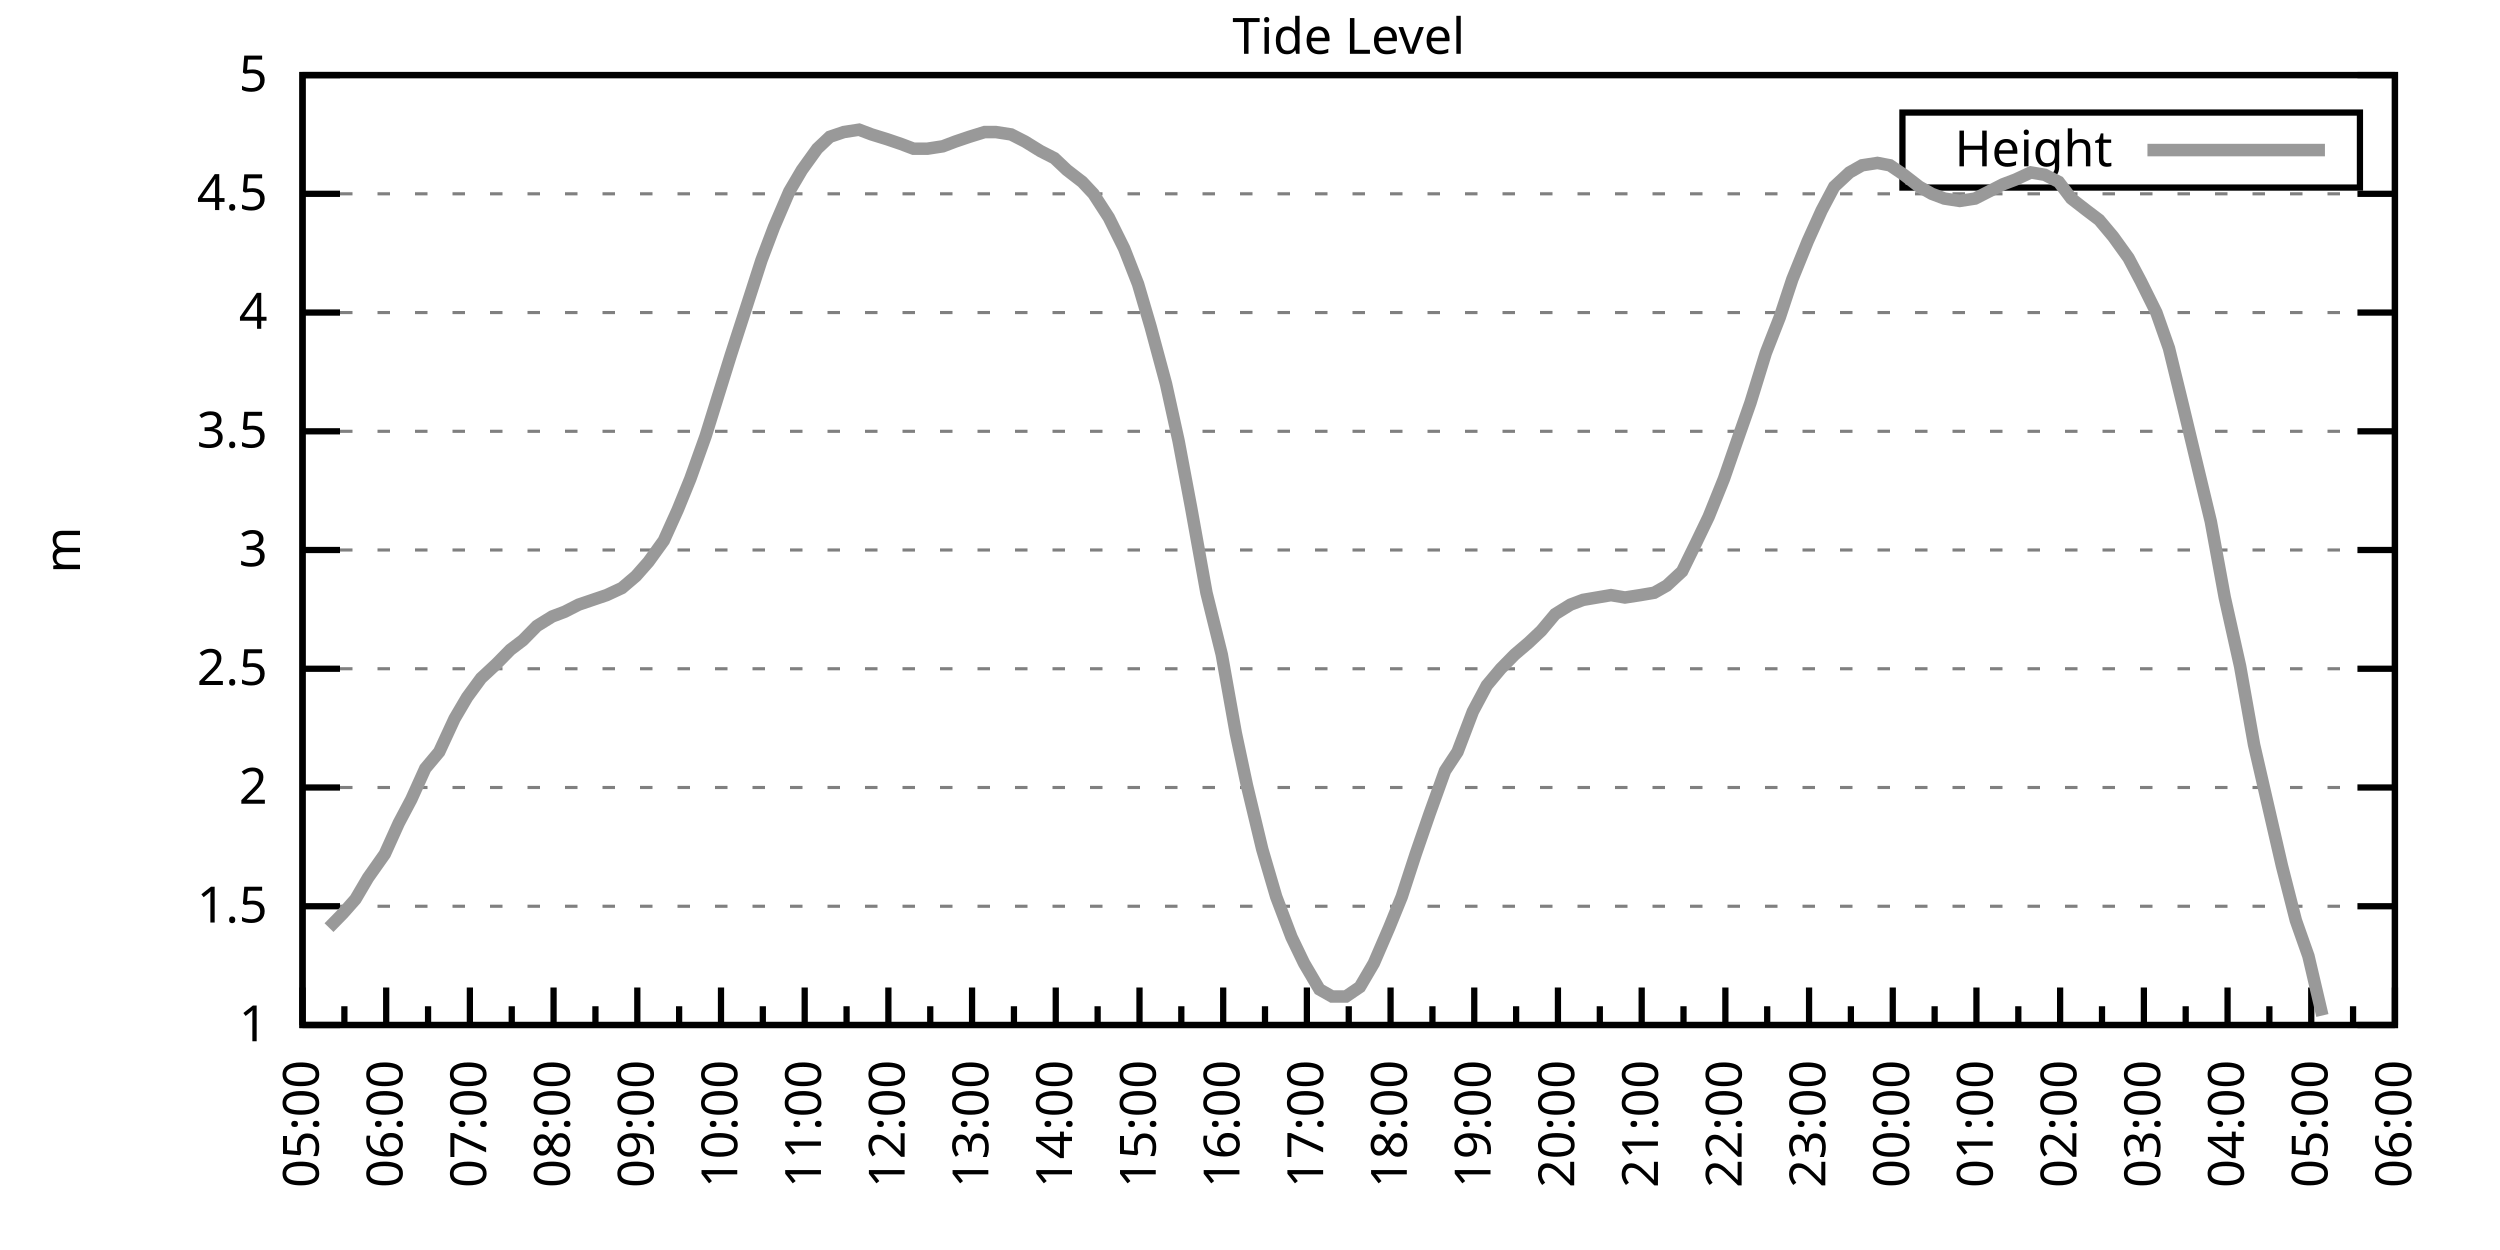
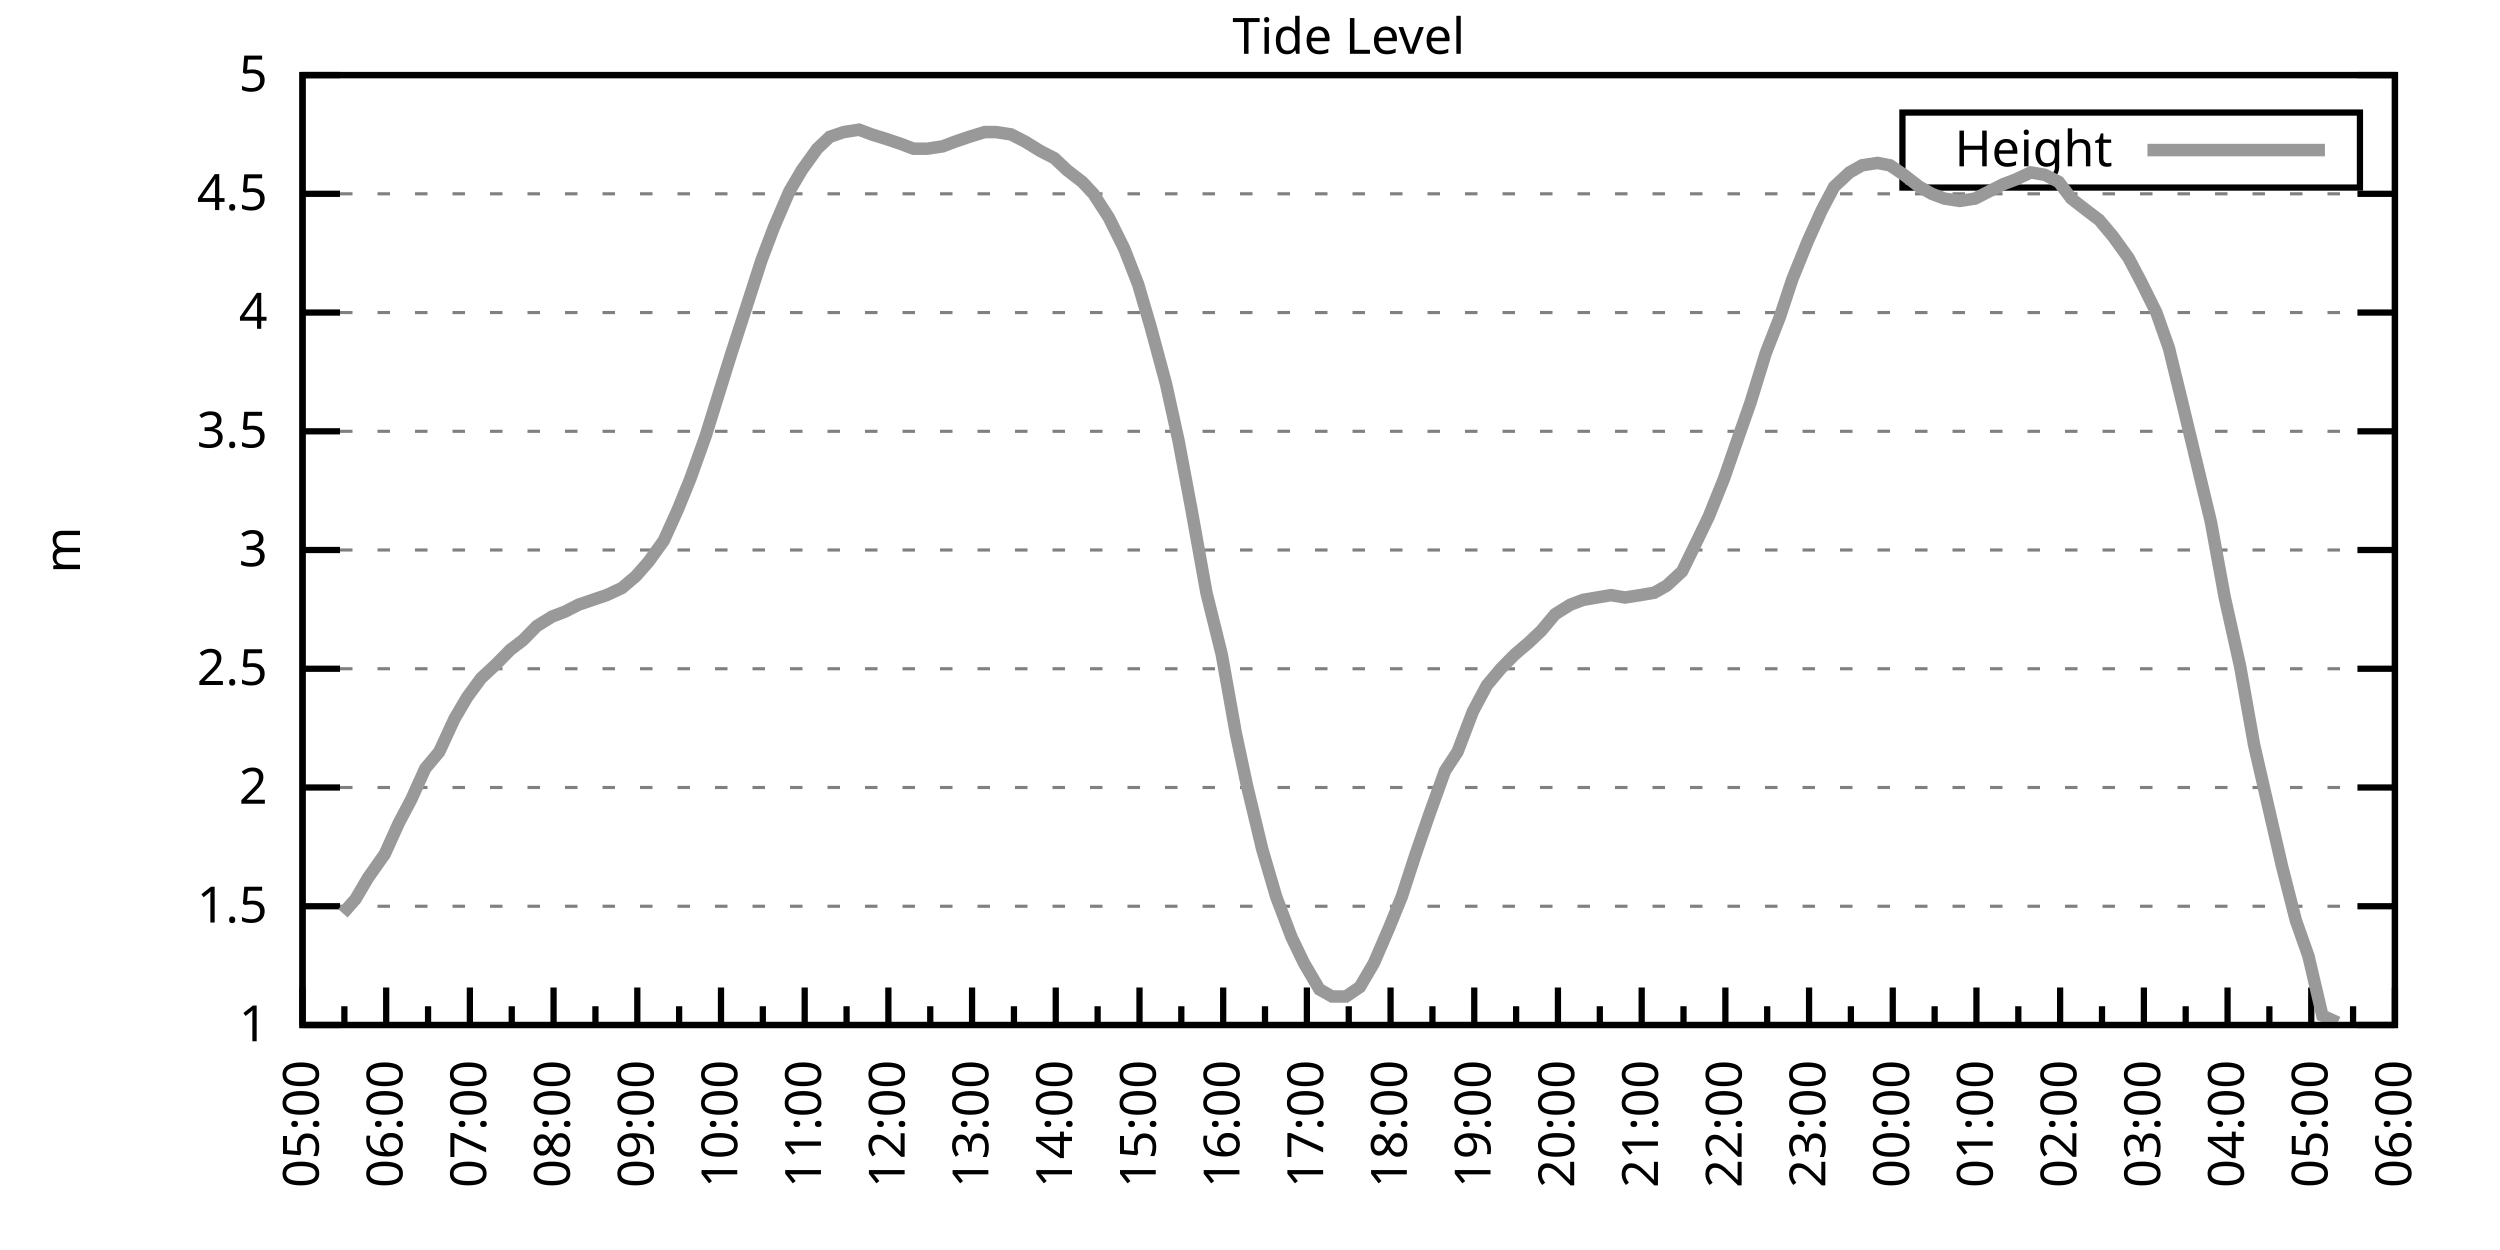
<svg xmlns="http://www.w3.org/2000/svg" xmlns:xlink="http://www.w3.org/1999/xlink" width="400" height="200" viewBox="0 0 400 200">
  <g id="gnuplot_canvas">
    <rect x="0" y="0" width="400" height="200" fill="none" />
    <defs>
      <circle id="gpDot" r="0.5" stroke-width="0.5" stroke="currentColor" />
      <path id="gpPt0" stroke-width="0.333" stroke="currentColor" d="M-1,0 h2 M0,-1 v2" />
      <path id="gpPt1" stroke-width="0.333" stroke="currentColor" d="M-1,-1 L1,1 M1,-1 L-1,1" />
      <path id="gpPt2" stroke-width="0.333" stroke="currentColor" d="M-1,0 L1,0 M0,-1 L0,1 M-1,-1 L1,1 M-1,1 L1,-1" />
      <rect id="gpPt3" stroke-width="0.333" stroke="currentColor" x="-1" y="-1" width="2" height="2" />
      <rect id="gpPt4" stroke-width="0.333" stroke="currentColor" fill="currentColor" x="-1" y="-1" width="2" height="2" />
      <circle id="gpPt5" stroke-width="0.333" stroke="currentColor" cx="0" cy="0" r="1" />
      <use xlink:href="#gpPt5" id="gpPt6" fill="currentColor" stroke="none" />
      <path id="gpPt7" stroke-width="0.333" stroke="currentColor" d="M0,-1.33 L-1.33,0.67 L1.33,0.67 z" />
      <use xlink:href="#gpPt7" id="gpPt8" fill="currentColor" stroke="none" />
      <use xlink:href="#gpPt7" id="gpPt9" stroke="currentColor" transform="rotate(180)" />
      <use xlink:href="#gpPt9" id="gpPt10" fill="currentColor" stroke="none" />
      <use xlink:href="#gpPt3" id="gpPt11" stroke="currentColor" transform="rotate(45)" />
      <use xlink:href="#gpPt11" id="gpPt12" fill="currentColor" stroke="none" />
      <path id="gpPt13" stroke-width="0.333" stroke="currentColor" d="M0,1.330 L1.265,0.411 L0.782,-1.067 L-0.782,-1.076 L-1.265,0.411 z" />
      <use xlink:href="#gpPt13" id="gpPt14" fill="currentColor" stroke="none" />
      <filter id="textbox" filterUnits="objectBoundingBox" x="0" y="0" height="1" width="1">
        <feFlood flood-color="white" flood-opacity="1" result="bgnd" />
        <feComposite in="SourceGraphic" in2="bgnd" operator="atop" />
      </filter>
      <filter id="greybox" filterUnits="objectBoundingBox" x="0" y="0" height="1" width="1">
        <feFlood flood-color="lightgrey" flood-opacity="1" result="grey" />
        <feComposite in="SourceGraphic" in2="grey" operator="atop" />
      </filter>
    </defs>
    <g fill="none" color="white" stroke="currentColor" stroke-width="1.00" stroke-linecap="butt" stroke-linejoin="miter">
</g>
    <g fill="none" color="black" stroke="currentColor" stroke-width="1.00" stroke-linecap="butt" stroke-linejoin="miter">
      <g stroke="none" shape-rendering="crispEdges">
        <polygon fill="rgb(255, 255, 255)" points="48.40,164.00 383.18,164.00 383.18,12.02 48.40,12.02 " />
      </g>
    </g>
    <g fill="none" color="black" stroke="currentColor" stroke-width="1.00" stroke-linecap="butt" stroke-linejoin="miter">
</g>
    <g fill="none" color="black" stroke="black" stroke-width="0.50" stroke-linecap="butt" stroke-linejoin="miter">
</g>
    <g fill="none" color="gray" stroke="currentColor" stroke-width="0.50" stroke-linecap="butt" stroke-linejoin="miter">
      <path stroke="gray" stroke-dasharray="2,4" class="gridline" d="M48.40,164.00 L383.19,164.00  " />
    </g>
    <g fill="none" color="gray" stroke="gray" stroke-width="1.00" stroke-linecap="butt" stroke-linejoin="miter">
</g>
    <g fill="none" color="black" stroke="currentColor" stroke-width="1.00" stroke-linecap="butt" stroke-linejoin="miter">
      <path stroke="black" d="M48.40,164.00 L54.40,164.00 M383.19,164.00 L377.19,164.00  " />
      <g transform="translate(42.80,166.60)" stroke="none" fill="black" font-family="Sans" font-size="8.00" text-anchor="end">
        <text>
          <tspan font-family="Sans"> 1</tspan>
        </text>
      </g>
    </g>
    <g fill="none" color="black" stroke="currentColor" stroke-width="1.00" stroke-linecap="butt" stroke-linejoin="miter">
</g>
    <g fill="none" color="black" stroke="black" stroke-width="0.50" stroke-linecap="butt" stroke-linejoin="miter">
</g>
    <g fill="none" color="gray" stroke="currentColor" stroke-width="0.50" stroke-linecap="butt" stroke-linejoin="miter">
      <path stroke="gray" stroke-dasharray="2,4" class="gridline" d="M48.40,145.00 L383.19,145.00  " />
    </g>
    <g fill="none" color="gray" stroke="gray" stroke-width="1.00" stroke-linecap="butt" stroke-linejoin="miter">
</g>
    <g fill="none" color="black" stroke="currentColor" stroke-width="1.00" stroke-linecap="butt" stroke-linejoin="miter">
      <path stroke="black" d="M48.40,145.00 L54.40,145.00 M383.19,145.00 L377.19,145.00  " />
      <g transform="translate(42.80,147.60)" stroke="none" fill="black" font-family="Sans" font-size="8.00" text-anchor="end">
        <text>
          <tspan font-family="Sans"> 1.5</tspan>
        </text>
      </g>
    </g>
    <g fill="none" color="black" stroke="currentColor" stroke-width="1.00" stroke-linecap="butt" stroke-linejoin="miter">
</g>
    <g fill="none" color="black" stroke="black" stroke-width="0.50" stroke-linecap="butt" stroke-linejoin="miter">
</g>
    <g fill="none" color="gray" stroke="currentColor" stroke-width="0.50" stroke-linecap="butt" stroke-linejoin="miter">
      <path stroke="gray" stroke-dasharray="2,4" class="gridline" d="M48.40,126.00 L383.19,126.00  " />
    </g>
    <g fill="none" color="gray" stroke="gray" stroke-width="1.00" stroke-linecap="butt" stroke-linejoin="miter">
</g>
    <g fill="none" color="black" stroke="currentColor" stroke-width="1.00" stroke-linecap="butt" stroke-linejoin="miter">
      <path stroke="black" d="M48.40,126.00 L54.40,126.00 M383.19,126.00 L377.19,126.00  " />
      <g transform="translate(42.80,128.60)" stroke="none" fill="black" font-family="Sans" font-size="8.00" text-anchor="end">
        <text>
          <tspan font-family="Sans"> 2</tspan>
        </text>
      </g>
    </g>
    <g fill="none" color="black" stroke="currentColor" stroke-width="1.00" stroke-linecap="butt" stroke-linejoin="miter">
</g>
    <g fill="none" color="black" stroke="black" stroke-width="0.50" stroke-linecap="butt" stroke-linejoin="miter">
</g>
    <g fill="none" color="gray" stroke="currentColor" stroke-width="0.50" stroke-linecap="butt" stroke-linejoin="miter">
      <path stroke="gray" stroke-dasharray="2,4" class="gridline" d="M48.40,107.00 L383.19,107.00  " />
    </g>
    <g fill="none" color="gray" stroke="gray" stroke-width="1.00" stroke-linecap="butt" stroke-linejoin="miter">
</g>
    <g fill="none" color="black" stroke="currentColor" stroke-width="1.00" stroke-linecap="butt" stroke-linejoin="miter">
      <path stroke="black" d="M48.40,107.00 L54.40,107.00 M383.19,107.00 L377.19,107.00  " />
      <g transform="translate(42.80,109.60)" stroke="none" fill="black" font-family="Sans" font-size="8.00" text-anchor="end">
        <text>
          <tspan font-family="Sans"> 2.5</tspan>
        </text>
      </g>
    </g>
    <g fill="none" color="black" stroke="currentColor" stroke-width="1.00" stroke-linecap="butt" stroke-linejoin="miter">
</g>
    <g fill="none" color="black" stroke="black" stroke-width="0.50" stroke-linecap="butt" stroke-linejoin="miter">
</g>
    <g fill="none" color="gray" stroke="currentColor" stroke-width="0.50" stroke-linecap="butt" stroke-linejoin="miter">
      <path stroke="gray" stroke-dasharray="2,4" class="gridline" d="M48.40,88.00 L383.19,88.00  " />
    </g>
    <g fill="none" color="gray" stroke="gray" stroke-width="1.00" stroke-linecap="butt" stroke-linejoin="miter">
</g>
    <g fill="none" color="black" stroke="currentColor" stroke-width="1.00" stroke-linecap="butt" stroke-linejoin="miter">
      <path stroke="black" d="M48.40,88.00 L54.40,88.00 M383.19,88.00 L377.19,88.00  " />
      <g transform="translate(42.80,90.60)" stroke="none" fill="black" font-family="Sans" font-size="8.00" text-anchor="end">
        <text>
          <tspan font-family="Sans"> 3</tspan>
        </text>
      </g>
    </g>
    <g fill="none" color="black" stroke="currentColor" stroke-width="1.00" stroke-linecap="butt" stroke-linejoin="miter">
</g>
    <g fill="none" color="black" stroke="black" stroke-width="0.50" stroke-linecap="butt" stroke-linejoin="miter">
</g>
    <g fill="none" color="gray" stroke="currentColor" stroke-width="0.50" stroke-linecap="butt" stroke-linejoin="miter">
      <path stroke="gray" stroke-dasharray="2,4" class="gridline" d="M48.40,69.01 L383.19,69.01  " />
    </g>
    <g fill="none" color="gray" stroke="gray" stroke-width="1.00" stroke-linecap="butt" stroke-linejoin="miter">
</g>
    <g fill="none" color="black" stroke="currentColor" stroke-width="1.00" stroke-linecap="butt" stroke-linejoin="miter">
      <path stroke="black" d="M48.40,69.01 L54.40,69.01 M383.19,69.01 L377.19,69.01  " />
      <g transform="translate(42.80,71.61)" stroke="none" fill="black" font-family="Sans" font-size="8.00" text-anchor="end">
        <text>
          <tspan font-family="Sans"> 3.5</tspan>
        </text>
      </g>
    </g>
    <g fill="none" color="black" stroke="currentColor" stroke-width="1.00" stroke-linecap="butt" stroke-linejoin="miter">
</g>
    <g fill="none" color="black" stroke="black" stroke-width="0.50" stroke-linecap="butt" stroke-linejoin="miter">
</g>
    <g fill="none" color="gray" stroke="currentColor" stroke-width="0.50" stroke-linecap="butt" stroke-linejoin="miter">
      <path stroke="gray" stroke-dasharray="2,4" class="gridline" d="M48.40,50.01 L383.19,50.01  " />
    </g>
    <g fill="none" color="gray" stroke="gray" stroke-width="1.00" stroke-linecap="butt" stroke-linejoin="miter">
</g>
    <g fill="none" color="black" stroke="currentColor" stroke-width="1.00" stroke-linecap="butt" stroke-linejoin="miter">
      <path stroke="black" d="M48.40,50.01 L54.40,50.01 M383.19,50.01 L377.19,50.01  " />
      <g transform="translate(42.80,52.61)" stroke="none" fill="black" font-family="Sans" font-size="8.00" text-anchor="end">
        <text>
          <tspan font-family="Sans"> 4</tspan>
        </text>
      </g>
    </g>
    <g fill="none" color="black" stroke="currentColor" stroke-width="1.00" stroke-linecap="butt" stroke-linejoin="miter">
</g>
    <g fill="none" color="black" stroke="black" stroke-width="0.50" stroke-linecap="butt" stroke-linejoin="miter">
</g>
    <g fill="none" color="gray" stroke="currentColor" stroke-width="0.50" stroke-linecap="butt" stroke-linejoin="miter">
      <path stroke="gray" stroke-dasharray="2,4" class="gridline" d="M48.40,31.01 L383.19,31.01  " />
    </g>
    <g fill="none" color="gray" stroke="gray" stroke-width="1.00" stroke-linecap="butt" stroke-linejoin="miter">
</g>
    <g fill="none" color="black" stroke="currentColor" stroke-width="1.00" stroke-linecap="butt" stroke-linejoin="miter">
      <path stroke="black" d="M48.40,31.01 L54.40,31.01 M383.19,31.01 L377.19,31.01  " />
      <g transform="translate(42.80,33.61)" stroke="none" fill="black" font-family="Sans" font-size="8.00" text-anchor="end">
        <text>
          <tspan font-family="Sans"> 4.5</tspan>
        </text>
      </g>
    </g>
    <g fill="none" color="black" stroke="currentColor" stroke-width="1.00" stroke-linecap="butt" stroke-linejoin="miter">
</g>
    <g fill="none" color="black" stroke="black" stroke-width="0.50" stroke-linecap="butt" stroke-linejoin="miter">
</g>
    <g fill="none" color="gray" stroke="currentColor" stroke-width="0.50" stroke-linecap="butt" stroke-linejoin="miter">
      <path stroke="gray" stroke-dasharray="2,4" class="gridline" d="M48.40,12.01 L383.19,12.01  " />
    </g>
    <g fill="none" color="gray" stroke="gray" stroke-width="1.00" stroke-linecap="butt" stroke-linejoin="miter">
</g>
    <g fill="none" color="black" stroke="currentColor" stroke-width="1.00" stroke-linecap="butt" stroke-linejoin="miter">
      <path stroke="black" d="M48.40,12.01 L54.40,12.01 M383.19,12.01 L377.19,12.01  " />
      <g transform="translate(42.80,14.61)" stroke="none" fill="black" font-family="Sans" font-size="8.00" text-anchor="end">
        <text>
          <tspan font-family="Sans"> 5</tspan>
        </text>
      </g>
    </g>
    <g fill="none" color="black" stroke="currentColor" stroke-width="1.00" stroke-linecap="butt" stroke-linejoin="miter">
      <path stroke="black" d="M48.40,164.00 L48.40,158.00  " />
      <g transform="translate(51.00,169.60) rotate(270)" stroke="none" fill="black" font-family="Sans" font-size="8.00" text-anchor="end">
        <text>
          <tspan font-family="Sans">05:00</tspan>
        </text>
      </g>
    </g>
    <g fill="none" color="black" stroke="currentColor" stroke-width="1.00" stroke-linecap="butt" stroke-linejoin="miter">
      <path stroke="black" d="M55.10,164.00 L55.10,161.00 M61.79,164.00 L61.79,158.00  " />
      <g transform="translate(64.39,169.60) rotate(270)" stroke="none" fill="black" font-family="Sans" font-size="8.00" text-anchor="end">
        <text>
          <tspan font-family="Sans">06:00</tspan>
        </text>
      </g>
    </g>
    <g fill="none" color="black" stroke="currentColor" stroke-width="1.00" stroke-linecap="butt" stroke-linejoin="miter">
      <path stroke="black" d="M68.49,164.00 L68.49,161.00 M75.18,164.00 L75.18,158.00  " />
      <g transform="translate(77.78,169.60) rotate(270)" stroke="none" fill="black" font-family="Sans" font-size="8.00" text-anchor="end">
        <text>
          <tspan font-family="Sans">07:00</tspan>
        </text>
      </g>
    </g>
    <g fill="none" color="black" stroke="currentColor" stroke-width="1.00" stroke-linecap="butt" stroke-linejoin="miter">
      <path stroke="black" d="M81.88,164.00 L81.88,161.00 M88.57,164.00 L88.57,158.00  " />
      <g transform="translate(91.17,169.60) rotate(270)" stroke="none" fill="black" font-family="Sans" font-size="8.00" text-anchor="end">
        <text>
          <tspan font-family="Sans">08:00</tspan>
        </text>
      </g>
    </g>
    <g fill="none" color="black" stroke="currentColor" stroke-width="1.00" stroke-linecap="butt" stroke-linejoin="miter">
      <path stroke="black" d="M95.27,164.00 L95.27,161.00 M101.97,164.00 L101.97,158.00  " />
      <g transform="translate(104.57,169.60) rotate(270)" stroke="none" fill="black" font-family="Sans" font-size="8.00" text-anchor="end">
        <text>
          <tspan font-family="Sans">09:00</tspan>
        </text>
      </g>
    </g>
    <g fill="none" color="black" stroke="currentColor" stroke-width="1.00" stroke-linecap="butt" stroke-linejoin="miter">
      <path stroke="black" d="M108.66,164.00 L108.66,161.00 M115.36,164.00 L115.36,158.00  " />
      <g transform="translate(117.96,169.60) rotate(270)" stroke="none" fill="black" font-family="Sans" font-size="8.00" text-anchor="end">
        <text>
          <tspan font-family="Sans">10:00</tspan>
        </text>
      </g>
    </g>
    <g fill="none" color="black" stroke="currentColor" stroke-width="1.00" stroke-linecap="butt" stroke-linejoin="miter">
      <path stroke="black" d="M122.05,164.00 L122.05,161.00 M128.75,164.00 L128.75,158.00  " />
      <g transform="translate(131.35,169.60) rotate(270)" stroke="none" fill="black" font-family="Sans" font-size="8.00" text-anchor="end">
        <text>
          <tspan font-family="Sans">11:00</tspan>
        </text>
      </g>
    </g>
    <g fill="none" color="black" stroke="currentColor" stroke-width="1.00" stroke-linecap="butt" stroke-linejoin="miter">
      <path stroke="black" d="M135.45,164.00 L135.45,161.00 M142.14,164.00 L142.14,158.00  " />
      <g transform="translate(144.74,169.60) rotate(270)" stroke="none" fill="black" font-family="Sans" font-size="8.00" text-anchor="end">
        <text>
          <tspan font-family="Sans">12:00</tspan>
        </text>
      </g>
    </g>
    <g fill="none" color="black" stroke="currentColor" stroke-width="1.00" stroke-linecap="butt" stroke-linejoin="miter">
      <path stroke="black" d="M148.84,164.00 L148.84,161.00 M155.53,164.00 L155.53,158.00  " />
      <g transform="translate(158.13,169.60) rotate(270)" stroke="none" fill="black" font-family="Sans" font-size="8.00" text-anchor="end">
        <text>
          <tspan font-family="Sans">13:00</tspan>
        </text>
      </g>
    </g>
    <g fill="none" color="black" stroke="currentColor" stroke-width="1.00" stroke-linecap="butt" stroke-linejoin="miter">
      <path stroke="black" d="M162.23,164.00 L162.23,161.00 M168.92,164.00 L168.92,158.00  " />
      <g transform="translate(171.52,169.60) rotate(270)" stroke="none" fill="black" font-family="Sans" font-size="8.00" text-anchor="end">
        <text>
          <tspan font-family="Sans">14:00</tspan>
        </text>
      </g>
    </g>
    <g fill="none" color="black" stroke="currentColor" stroke-width="1.00" stroke-linecap="butt" stroke-linejoin="miter">
      <path stroke="black" d="M175.62,164.00 L175.62,161.00 M182.32,164.00 L182.32,158.00  " />
      <g transform="translate(184.92,169.60) rotate(270)" stroke="none" fill="black" font-family="Sans" font-size="8.00" text-anchor="end">
        <text>
          <tspan font-family="Sans">15:00</tspan>
        </text>
      </g>
    </g>
    <g fill="none" color="black" stroke="currentColor" stroke-width="1.00" stroke-linecap="butt" stroke-linejoin="miter">
      <path stroke="black" d="M189.01,164.00 L189.01,161.00 M195.71,164.00 L195.71,158.00  " />
      <g transform="translate(198.31,169.60) rotate(270)" stroke="none" fill="black" font-family="Sans" font-size="8.00" text-anchor="end">
        <text>
          <tspan font-family="Sans">16:00</tspan>
        </text>
      </g>
    </g>
    <g fill="none" color="black" stroke="currentColor" stroke-width="1.00" stroke-linecap="butt" stroke-linejoin="miter">
      <path stroke="black" d="M202.40,164.00 L202.40,161.00 M209.10,164.00 L209.10,158.00  " />
      <g transform="translate(211.70,169.60) rotate(270)" stroke="none" fill="black" font-family="Sans" font-size="8.00" text-anchor="end">
        <text>
          <tspan font-family="Sans">17:00</tspan>
        </text>
      </g>
    </g>
    <g fill="none" color="black" stroke="currentColor" stroke-width="1.00" stroke-linecap="butt" stroke-linejoin="miter">
      <path stroke="black" d="M215.80,164.00 L215.80,161.00 M222.49,164.00 L222.49,158.00  " />
      <g transform="translate(225.09,169.60) rotate(270)" stroke="none" fill="black" font-family="Sans" font-size="8.00" text-anchor="end">
        <text>
          <tspan font-family="Sans">18:00</tspan>
        </text>
      </g>
    </g>
    <g fill="none" color="black" stroke="currentColor" stroke-width="1.00" stroke-linecap="butt" stroke-linejoin="miter">
      <path stroke="black" d="M229.19,164.00 L229.19,161.00 M235.88,164.00 L235.88,158.00  " />
      <g transform="translate(238.48,169.60) rotate(270)" stroke="none" fill="black" font-family="Sans" font-size="8.00" text-anchor="end">
        <text>
          <tspan font-family="Sans">19:00</tspan>
        </text>
      </g>
    </g>
    <g fill="none" color="black" stroke="currentColor" stroke-width="1.00" stroke-linecap="butt" stroke-linejoin="miter">
      <path stroke="black" d="M242.58,164.00 L242.58,161.00 M249.27,164.00 L249.27,158.00  " />
      <g transform="translate(251.87,169.60) rotate(270)" stroke="none" fill="black" font-family="Sans" font-size="8.00" text-anchor="end">
        <text>
          <tspan font-family="Sans">20:00</tspan>
        </text>
      </g>
    </g>
    <g fill="none" color="black" stroke="currentColor" stroke-width="1.00" stroke-linecap="butt" stroke-linejoin="miter">
      <path stroke="black" d="M255.97,164.00 L255.97,161.00 M262.67,164.00 L262.67,158.00  " />
      <g transform="translate(265.27,169.60) rotate(270)" stroke="none" fill="black" font-family="Sans" font-size="8.00" text-anchor="end">
        <text>
          <tspan font-family="Sans">21:00</tspan>
        </text>
      </g>
    </g>
    <g fill="none" color="black" stroke="currentColor" stroke-width="1.00" stroke-linecap="butt" stroke-linejoin="miter">
      <path stroke="black" d="M269.36,164.00 L269.36,161.00 M276.06,164.00 L276.06,158.00  " />
      <g transform="translate(278.66,169.60) rotate(270)" stroke="none" fill="black" font-family="Sans" font-size="8.00" text-anchor="end">
        <text>
          <tspan font-family="Sans">22:00</tspan>
        </text>
      </g>
    </g>
    <g fill="none" color="black" stroke="currentColor" stroke-width="1.00" stroke-linecap="butt" stroke-linejoin="miter">
      <path stroke="black" d="M282.75,164.00 L282.75,161.00 M289.45,164.00 L289.45,158.00  " />
      <g transform="translate(292.05,169.60) rotate(270)" stroke="none" fill="black" font-family="Sans" font-size="8.00" text-anchor="end">
        <text>
          <tspan font-family="Sans">23:00</tspan>
        </text>
      </g>
    </g>
    <g fill="none" color="black" stroke="currentColor" stroke-width="1.00" stroke-linecap="butt" stroke-linejoin="miter">
      <path stroke="black" d="M296.14,164.00 L296.14,161.00 M302.84,164.00 L302.84,158.00  " />
      <g transform="translate(305.44,169.60) rotate(270)" stroke="none" fill="black" font-family="Sans" font-size="8.00" text-anchor="end">
        <text>
          <tspan font-family="Sans">00:00</tspan>
        </text>
      </g>
    </g>
    <g fill="none" color="black" stroke="currentColor" stroke-width="1.00" stroke-linecap="butt" stroke-linejoin="miter">
      <path stroke="black" d="M309.54,164.00 L309.54,161.00 M316.23,164.00 L316.23,158.00  " />
      <g transform="translate(318.83,169.60) rotate(270)" stroke="none" fill="black" font-family="Sans" font-size="8.00" text-anchor="end">
        <text>
          <tspan font-family="Sans">01:00</tspan>
        </text>
      </g>
    </g>
    <g fill="none" color="black" stroke="currentColor" stroke-width="1.00" stroke-linecap="butt" stroke-linejoin="miter">
      <path stroke="black" d="M322.93,164.00 L322.93,161.00 M329.62,164.00 L329.62,158.00  " />
      <g transform="translate(332.22,169.60) rotate(270)" stroke="none" fill="black" font-family="Sans" font-size="8.00" text-anchor="end">
        <text>
          <tspan font-family="Sans">02:00</tspan>
        </text>
      </g>
    </g>
    <g fill="none" color="black" stroke="currentColor" stroke-width="1.00" stroke-linecap="butt" stroke-linejoin="miter">
      <path stroke="black" d="M336.32,164.00 L336.32,161.00 M343.02,164.00 L343.02,158.00  " />
      <g transform="translate(345.62,169.60) rotate(270)" stroke="none" fill="black" font-family="Sans" font-size="8.00" text-anchor="end">
        <text>
          <tspan font-family="Sans">03:00</tspan>
        </text>
      </g>
    </g>
    <g fill="none" color="black" stroke="currentColor" stroke-width="1.00" stroke-linecap="butt" stroke-linejoin="miter">
      <path stroke="black" d="M349.71,164.00 L349.71,161.00 M356.41,164.00 L356.41,158.00  " />
      <g transform="translate(359.01,169.60) rotate(270)" stroke="none" fill="black" font-family="Sans" font-size="8.00" text-anchor="end">
        <text>
          <tspan font-family="Sans">04:00</tspan>
        </text>
      </g>
    </g>
    <g fill="none" color="black" stroke="currentColor" stroke-width="1.00" stroke-linecap="butt" stroke-linejoin="miter">
      <path stroke="black" d="M363.10,164.00 L363.10,161.00 M369.80,164.00 L369.80,158.00  " />
      <g transform="translate(372.40,169.60) rotate(270)" stroke="none" fill="black" font-family="Sans" font-size="8.00" text-anchor="end">
        <text>
          <tspan font-family="Sans">05:00</tspan>
        </text>
      </g>
    </g>
    <g fill="none" color="black" stroke="currentColor" stroke-width="1.00" stroke-linecap="butt" stroke-linejoin="miter">
      <path stroke="black" d="M376.49,164.00 L376.49,161.00 M383.19,164.00 L383.19,158.00  " />
      <g transform="translate(385.79,169.60) rotate(270)" stroke="none" fill="black" font-family="Sans" font-size="8.00" text-anchor="end">
        <text>
          <tspan font-family="Sans">06:00</tspan>
        </text>
      </g>
    </g>
    <g fill="none" color="black" stroke="currentColor" stroke-width="1.00" stroke-linecap="butt" stroke-linejoin="miter">
</g>
    <g fill="none" color="black" stroke="currentColor" stroke-width="1.00" stroke-linecap="butt" stroke-linejoin="miter">
      <path stroke="black" d="M48.40,12.01 L48.40,164.00 L383.19,164.00 L383.19,12.01 L48.40,12.01 Z  " />
    </g>
    <g fill="none" color="black" stroke="currentColor" stroke-width="1.00" stroke-linecap="butt" stroke-linejoin="miter">
      <g transform="translate(12.80,88.01) rotate(270)" stroke="none" fill="black" font-family="Sans" font-size="8.00" text-anchor="middle">
        <text>
          <tspan font-family="Sans">m</tspan>
        </text>
      </g>
    </g>
    <g fill="none" color="black" stroke="currentColor" stroke-width="1.00" stroke-linecap="butt" stroke-linejoin="miter">
</g>
    <g fill="none" color="black" stroke="currentColor" stroke-width="1.00" stroke-linecap="butt" stroke-linejoin="miter">
      <path stroke="black" d="M304.39,30.01 L304.39,18.01 L377.59,18.01 L377.59,30.01 L304.39,30.01 Z  " />
    </g>
    <g id="Tide_level_plot_1">
      <g fill="none" color="white" stroke="black" stroke-width="2.00" stroke-linecap="butt" stroke-linejoin="miter">
</g>
      <g fill="none" color="black" stroke="currentColor" stroke-width="2.00" stroke-linecap="butt" stroke-linejoin="miter">
        <g transform="translate(337.99,26.61)" stroke="none" fill="black" font-family="Sans" font-size="8.00" text-anchor="end">
          <text>
            <tspan font-family="Sans">Height</tspan>
          </text>
        </g>
      </g>
      <g fill="none" color="black" stroke="currentColor" stroke-width="2.00" stroke-linecap="butt" stroke-linejoin="miter">
-         <path stroke="rgb(153, 153, 153)" d="M343.59,24.01 L371.99,24.01 M52.64,148.42 L54.87,146.14 L56.88,143.86 L58.89,140.44 L61.57,136.64 L63.80,131.70   L65.81,127.90 L68.04,122.96 L70.27,120.30 L72.73,114.98 L74.74,111.56 L76.97,108.52 L79.42,106.24 L81.66,103.96   L83.66,102.44 L85.90,100.16 L88.35,98.64 L90.36,97.88 L92.59,96.74 L94.82,95.98 L97.06,95.22 L99.51,94.08   L101.74,92.18 L103.75,89.90 L106.21,86.49 L108.44,81.55 L110.45,76.61 L112.90,69.77 L114.91,63.31 L116.92,56.85   L119.38,49.25 L121.83,41.65 L123.84,36.33 L126.29,30.63 L128.30,27.21 L130.76,23.79 L132.77,21.89 L135.00,21.13   L137.45,20.75 L139.46,21.51 L141.92,22.27 L144.15,23.03 L146.16,23.79 L148.39,23.79 L150.85,23.41 L152.85,22.65   L155.09,21.89 L157.54,21.13 L159.33,21.13 L161.78,21.51 L164.01,22.65 L166.47,24.17 L168.70,25.31 L170.71,27.21   L173.17,29.11 L174.95,31.01 L177.41,34.81 L179.86,39.75 L182.09,45.45 L184.10,52.29 L186.56,61.41 L188.57,70.53   L190.57,81.17 L193.03,94.84 L195.48,104.72 L197.72,117.26 L199.50,125.62 L201.96,135.88 L204.19,143.48 L206.64,149.94   L208.65,154.12 L211.11,158.30 L213.12,159.44 L215.35,159.44 L217.58,157.92 L219.81,154.12 L222.27,148.42 L224.28,143.48   L226.51,136.64 L228.74,130.18 L231.20,123.34 L233.20,120.30 L235.66,113.84 L237.89,109.66 L240.12,107.00 L242.36,104.72   L244.59,102.82 L246.60,100.92 L248.83,98.26 L251.28,96.74 L253.29,95.98 L255.52,95.60 L257.76,95.22 L259.99,95.60   L262.44,95.22 L264.67,94.84 L266.68,93.70 L269.14,91.42 L271.37,86.87 L273.38,82.69 L275.83,76.61 L278.07,70.15   L280.07,64.45 L282.53,56.47 L284.76,50.77 L286.77,44.69 L289.23,38.61 L291.46,33.67 L293.47,29.87 L295.92,27.59   L297.93,26.45 L300.39,26.07 L302.39,26.45 L304.63,27.97 L307.08,29.87 L309.09,31.01 L311.10,31.77 L313.55,32.15   L316.01,31.77 L318.24,30.63 L320.47,29.49 L322.48,28.73 L324.94,27.59 L327.17,27.97 L329.40,29.11 L331.41,31.77   L333.86,33.67 L335.87,35.19 L338.10,37.85 L340.56,41.27 L342.57,45.07 L345.02,50.01 L347.03,55.71 L349.26,64.83   L351.72,75.09 L353.73,83.45 L355.96,95.60 L358.42,106.62 L360.65,119.16 L362.66,127.90 L365.11,138.54 L367.34,147.28   L369.35,152.98 L371.58,162.48  " />
+         <path stroke="rgb(153, 153, 153)" d="M343.59,24.01 L371.99,24.01 M54.87,146.14 L56.88,143.86 L58.89,140.44 L61.57,136.64 L63.80,131.70 L65.81,127.90   L68.04,122.96 L70.27,120.30 L72.73,114.98 L74.74,111.56 L76.97,108.52 L79.42,106.24 L81.66,103.96 L83.66,102.44   L85.90,100.16 L88.35,98.64 L90.36,97.88 L92.59,96.74 L94.82,95.98 L97.06,95.22 L99.51,94.08 L101.74,92.18   L103.75,89.90 L106.21,86.49 L108.44,81.55 L110.45,76.61 L112.90,69.77 L114.91,63.31 L116.92,56.85 L119.38,49.25   L121.83,41.65 L123.84,36.33 L126.29,30.63 L128.30,27.21 L130.76,23.79 L132.77,21.89 L135.00,21.13 L137.45,20.75   L139.46,21.51 L141.92,22.27 L144.15,23.03 L146.16,23.79 L148.39,23.79 L150.85,23.41 L152.85,22.65 L155.09,21.89   L157.54,21.13 L159.33,21.13 L161.78,21.51 L164.01,22.65 L166.47,24.17 L168.70,25.31 L170.71,27.21 L173.17,29.11   L174.95,31.01 L177.41,34.81 L179.86,39.75 L182.09,45.45 L184.10,52.29 L186.56,61.41 L188.57,70.53 L190.57,81.17   L193.03,94.84 L195.48,104.72 L197.72,117.26 L199.50,125.62 L201.96,135.88 L204.19,143.48 L206.64,149.94 L208.65,154.12   L211.11,158.30 L213.12,159.44 L215.35,159.44 L217.58,157.92 L219.81,154.12 L222.27,148.42 L224.28,143.48 L226.51,136.64   L228.74,130.18 L231.20,123.34 L233.20,120.30 L235.66,113.84 L237.89,109.66 L240.12,107.00 L242.36,104.72 L244.59,102.82   L246.60,100.92 L248.83,98.26 L251.28,96.74 L253.29,95.98 L255.52,95.60 L257.76,95.22 L259.99,95.60 L262.44,95.22   L264.67,94.84 L266.68,93.70 L269.14,91.42 L271.37,86.87 L273.38,82.69 L275.83,76.61 L278.07,70.15 L280.07,64.45   L282.53,56.47 L284.76,50.77 L286.77,44.69 L289.23,38.61 L291.46,33.67 L293.47,29.87 L295.92,27.59 L297.93,26.45   L300.39,26.07 L302.39,26.45 L304.63,27.97 L307.08,29.87 L309.09,31.01 L311.10,31.77 L313.55,32.15 L316.01,31.77   L318.24,30.63 L320.47,29.49 L322.48,28.73 L324.94,27.59 L327.17,27.97 L329.40,29.11 L331.41,31.77 L333.86,33.67   L335.87,35.19 L338.10,37.85 L340.56,41.27 L342.57,45.07 L345.02,50.01 L347.03,55.71 L349.26,64.83 L351.72,75.09   L353.73,83.45 L355.96,95.60 L358.42,106.62 L360.65,119.16 L362.66,127.90 L365.11,138.54 L367.34,147.28 L369.35,152.98   L371.58,162.48 L374.04,163.62  " />
      </g>
    </g>
    <g fill="none" color="black" stroke="currentColor" stroke-width="2.00" stroke-linecap="butt" stroke-linejoin="miter">
</g>
    <g fill="none" color="black" stroke="black" stroke-width="1.00" stroke-linecap="butt" stroke-linejoin="miter">
</g>
    <g fill="none" color="black" stroke="currentColor" stroke-width="1.00" stroke-linecap="butt" stroke-linejoin="miter">
      <path stroke="black" d="M48.40,12.01 L48.40,164.00 L383.19,164.00 L383.19,12.01 L48.40,12.01 Z  " />
    </g>
    <g fill="none" color="black" stroke="currentColor" stroke-width="1.00" stroke-linecap="butt" stroke-linejoin="miter">
      <g transform="translate(215.79,8.61)" stroke="none" fill="black" font-family="Sans" font-size="8.00" text-anchor="middle">
        <text>
          <tspan font-family="Sans">Tide Level</tspan>
        </text>
      </g>
    </g>
    <g fill="none" color="black" stroke="currentColor" stroke-width="1.00" stroke-linecap="butt" stroke-linejoin="miter">
</g>
  </g>
</svg>
